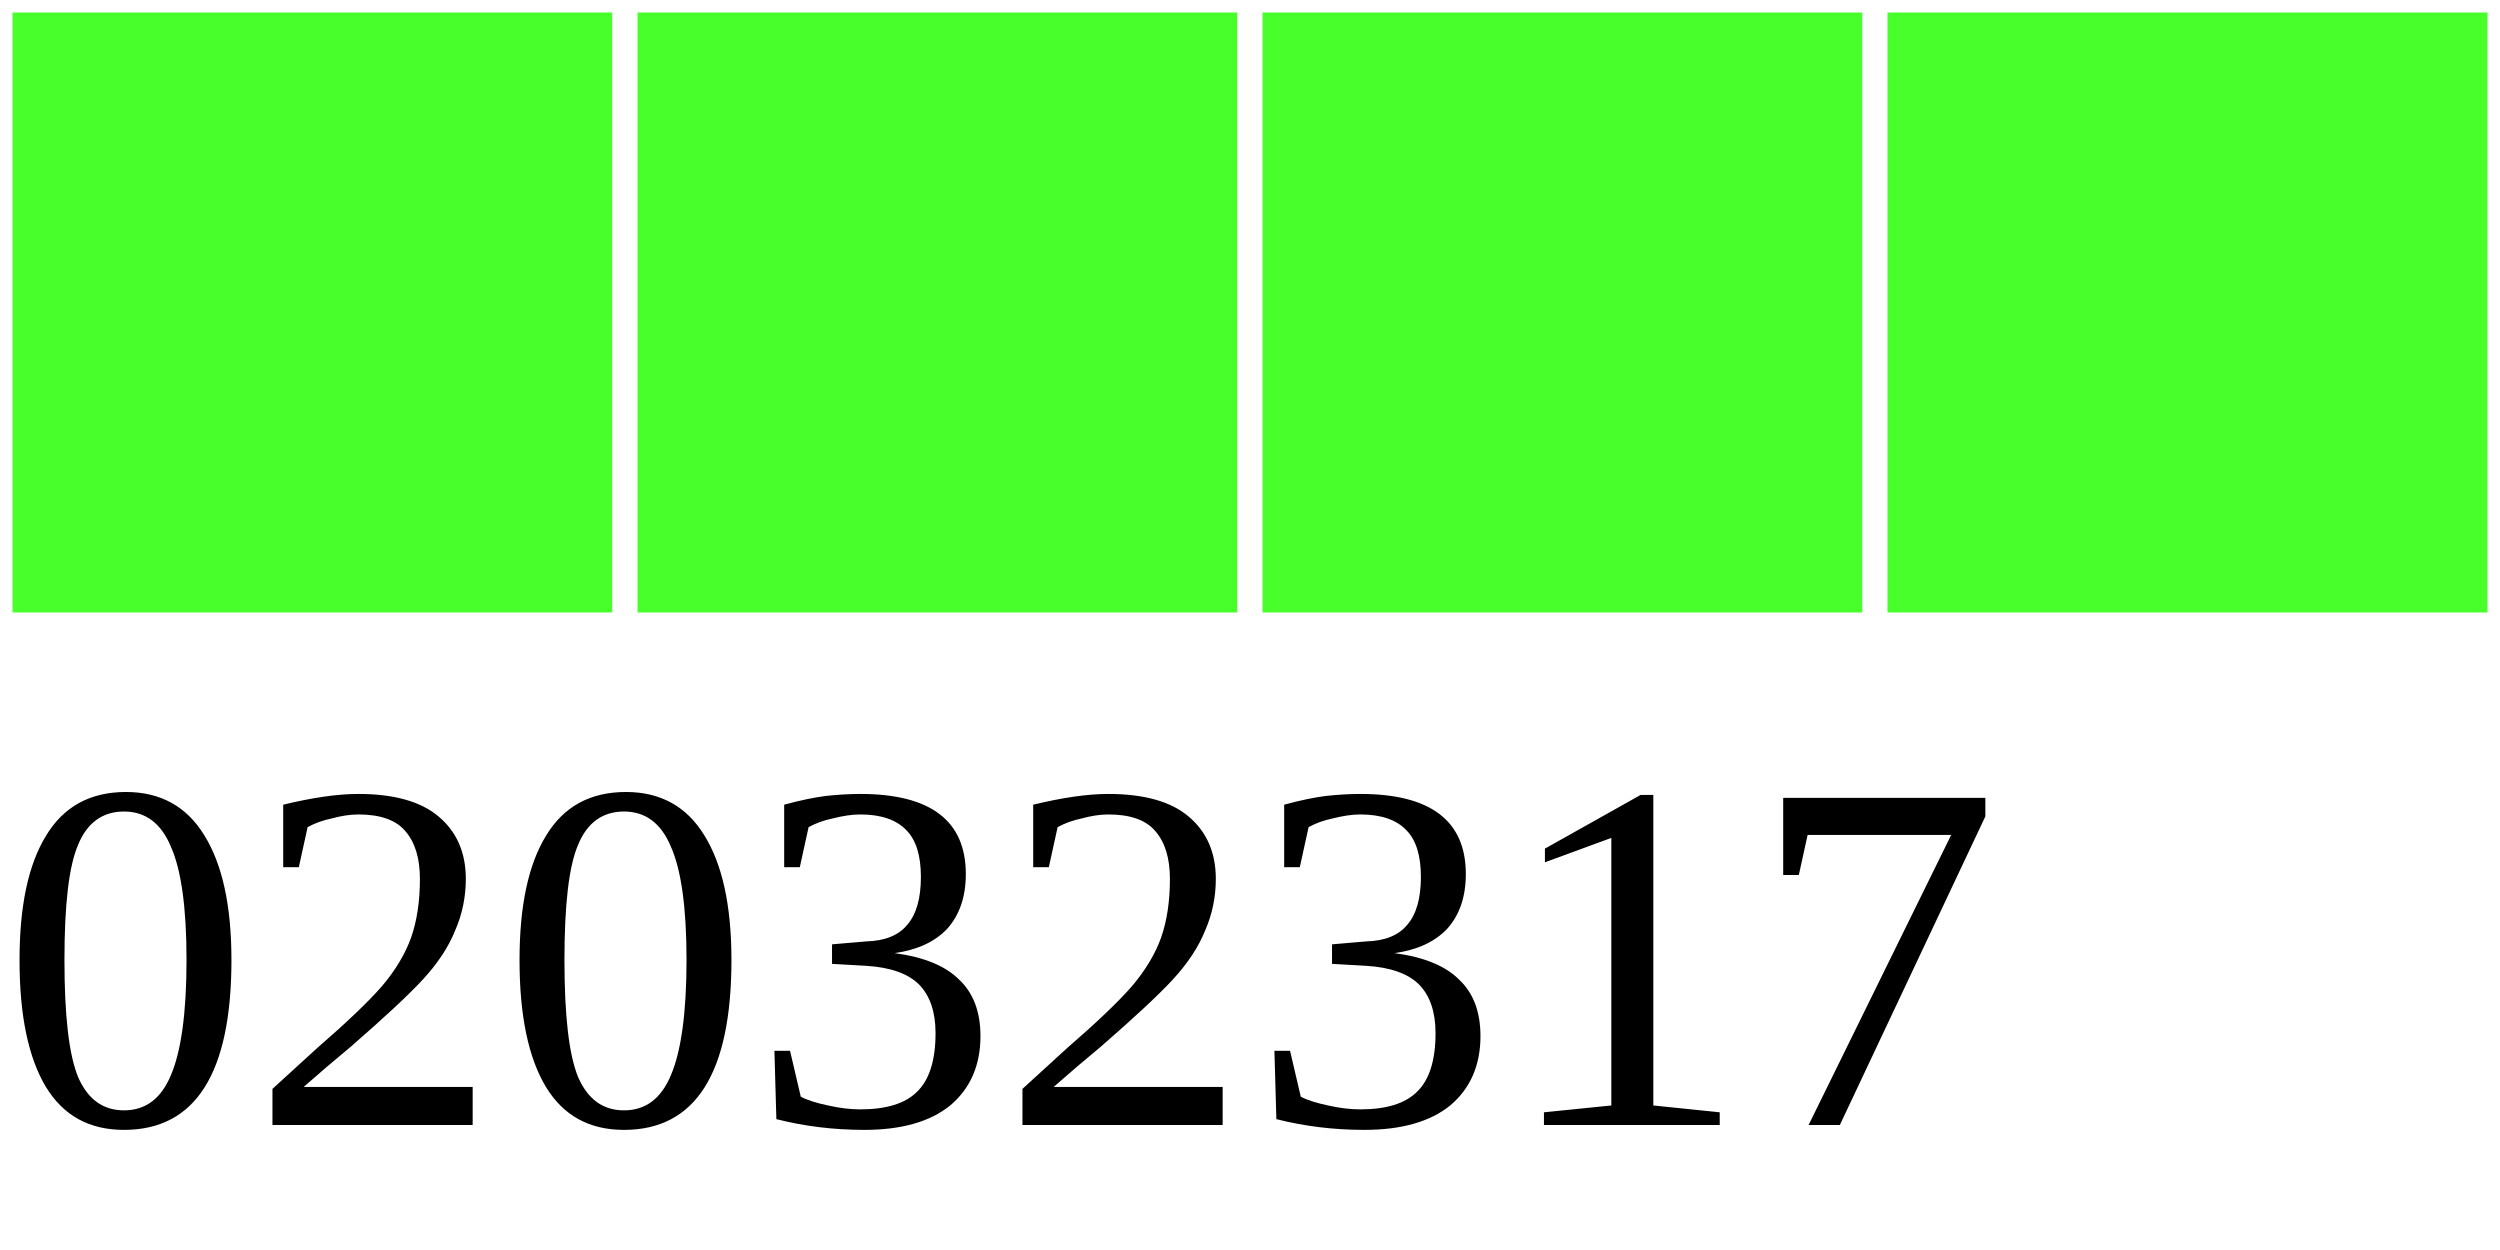
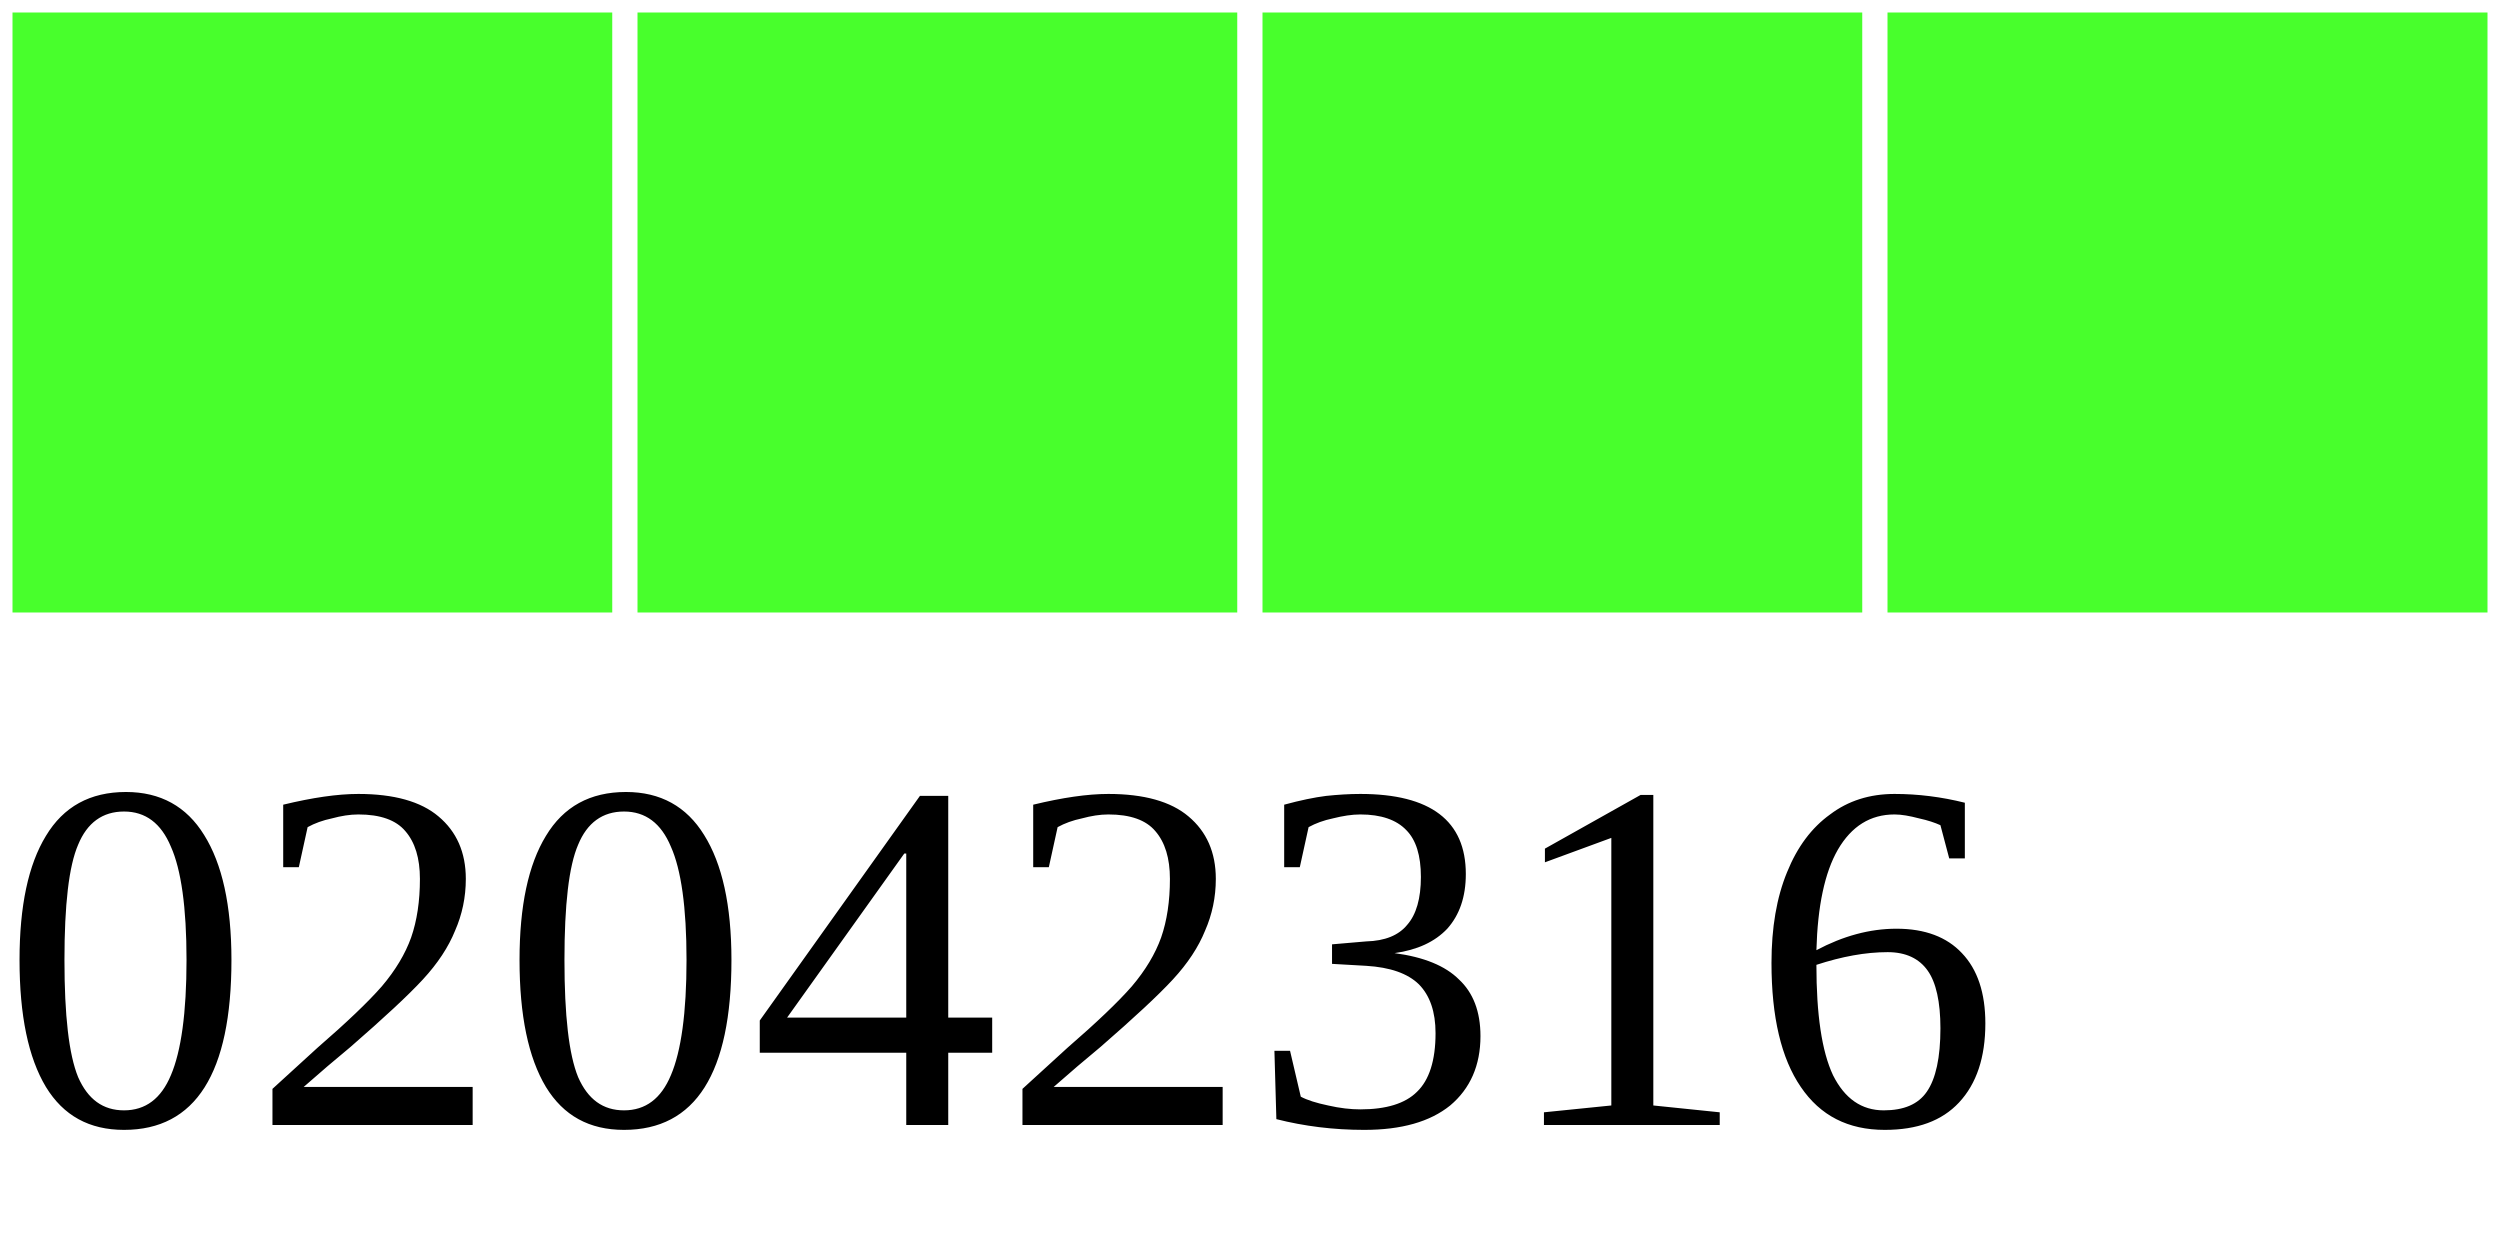
<svg xmlns="http://www.w3.org/2000/svg" width="40" height="20">
  <g>
    <rect width="10" height="10" style="fill:#48FF2C;stroke-width:0.4;stroke:rgb(255,255,255)" x="0" />
    <rect width="10" height="10" style="fill:#48FF2C;stroke-width:0.4;stroke:rgb(255,255,255)" x="10" />
    <rect width="10" height="10" style="fill:#48FF2C;stroke-width:0.4;stroke:rgb(255,255,255)" x="20" />
    <rect width="10" height="10" style="fill:#48FF2C;stroke-width:0.4;stroke:rgb(255,255,255)" x="30" />
-     <text x="0" y="18" fill="black" font-size="8">02032317</text>
+     <text x="0" y="18" fill="black" font-size="8">02042316</text>
  </g>
</svg>
